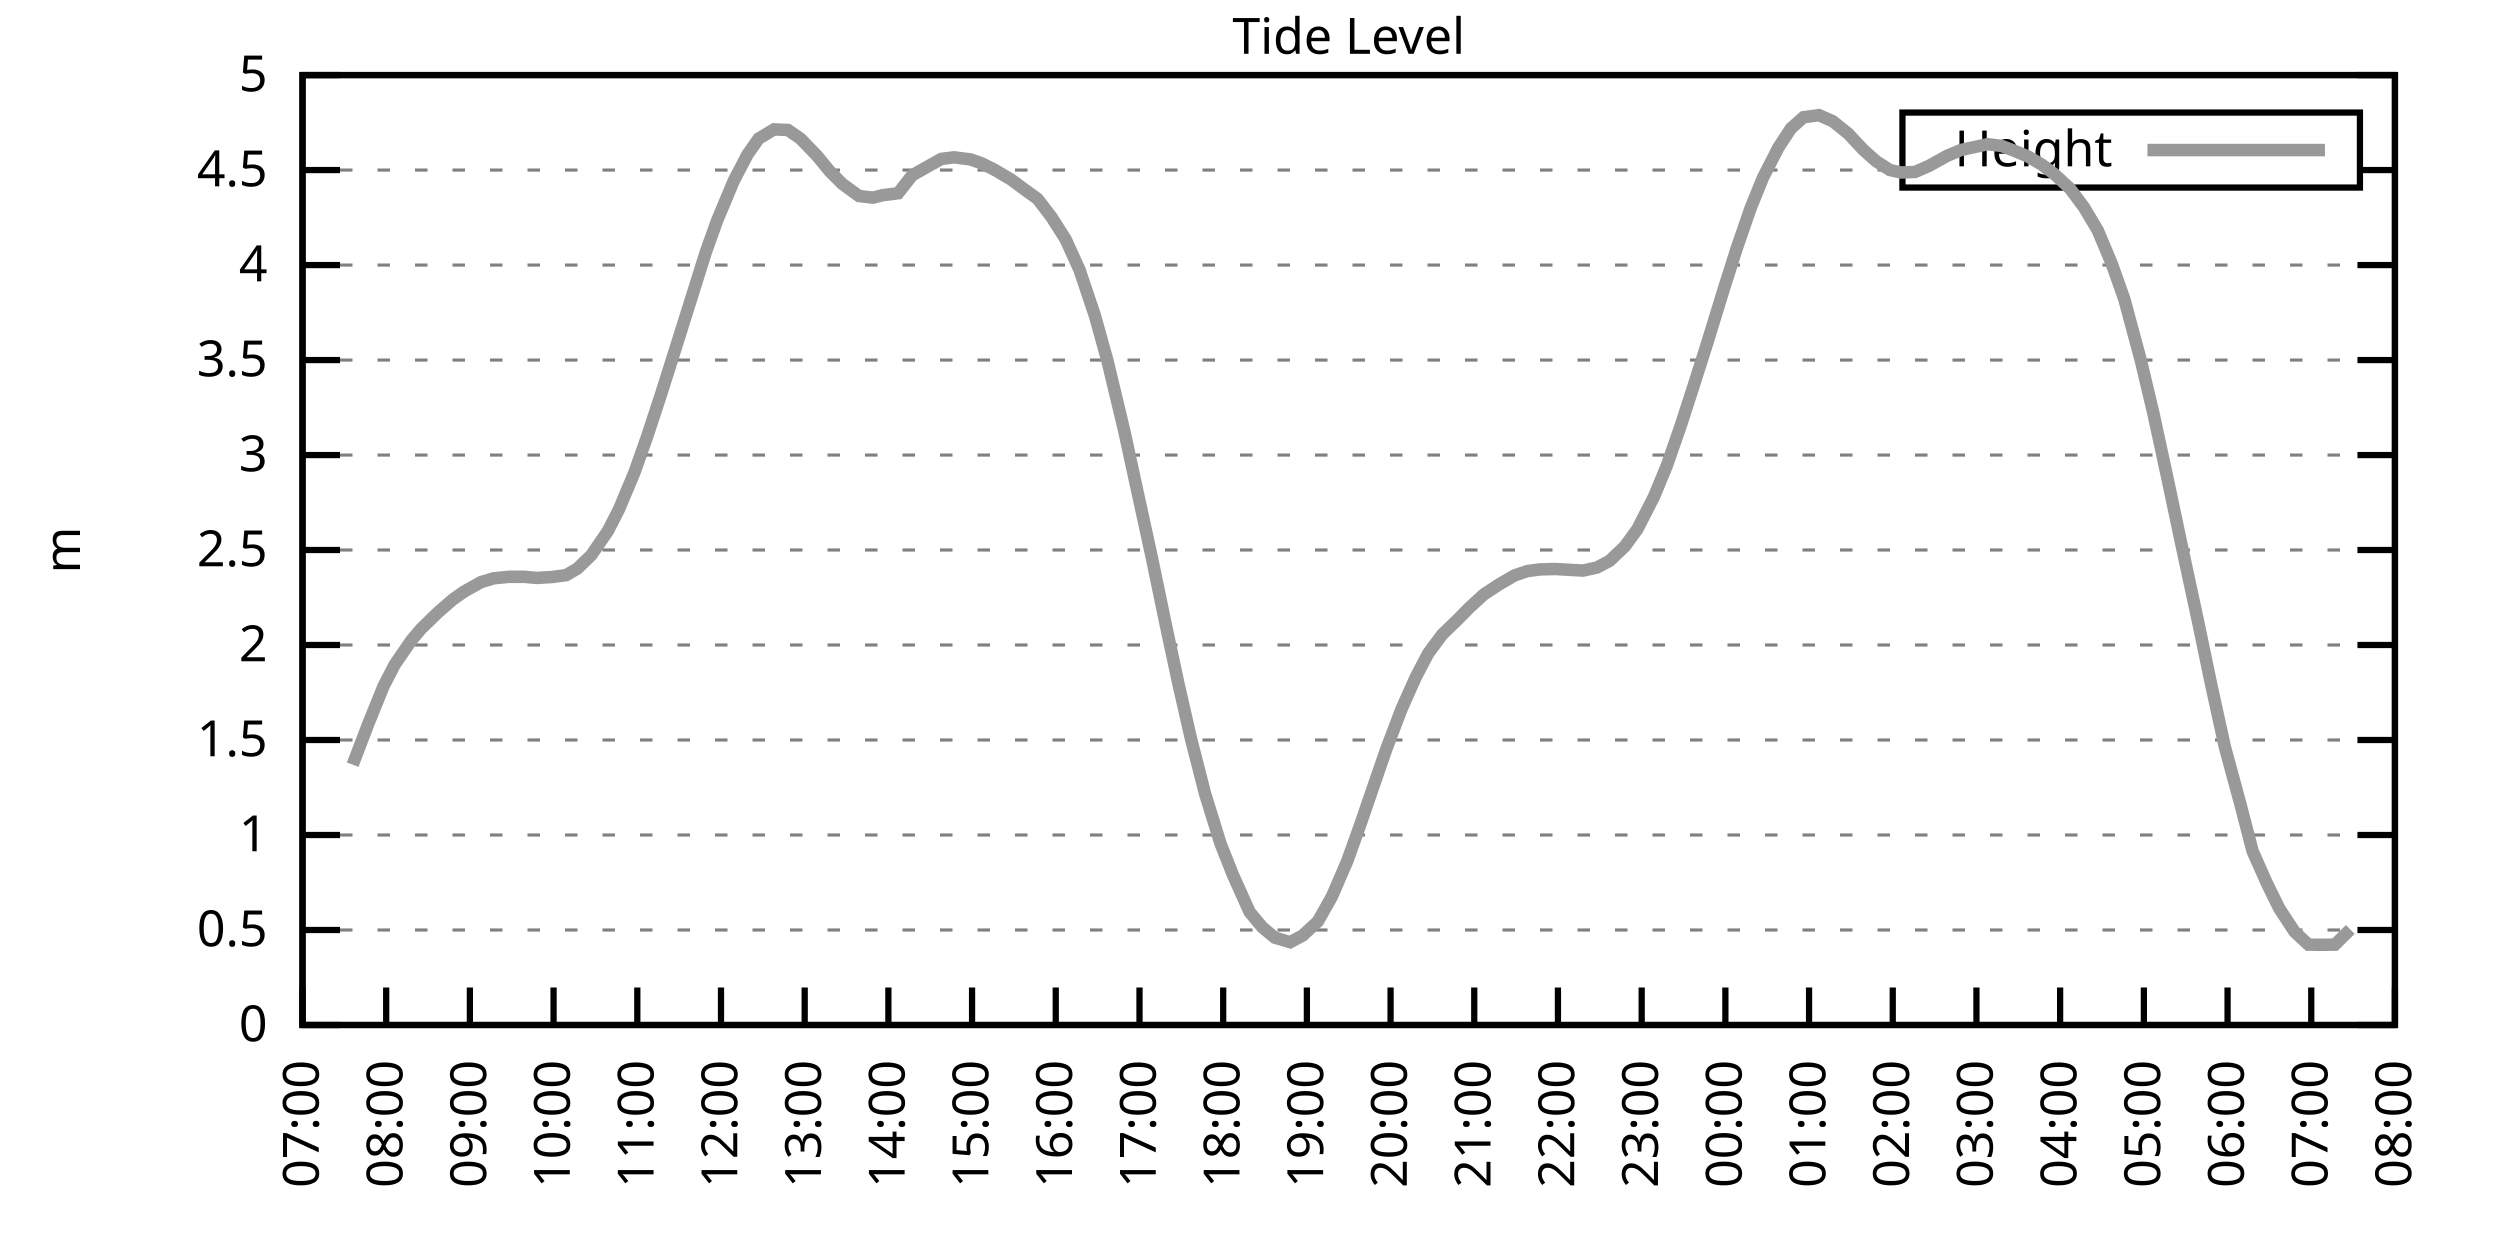
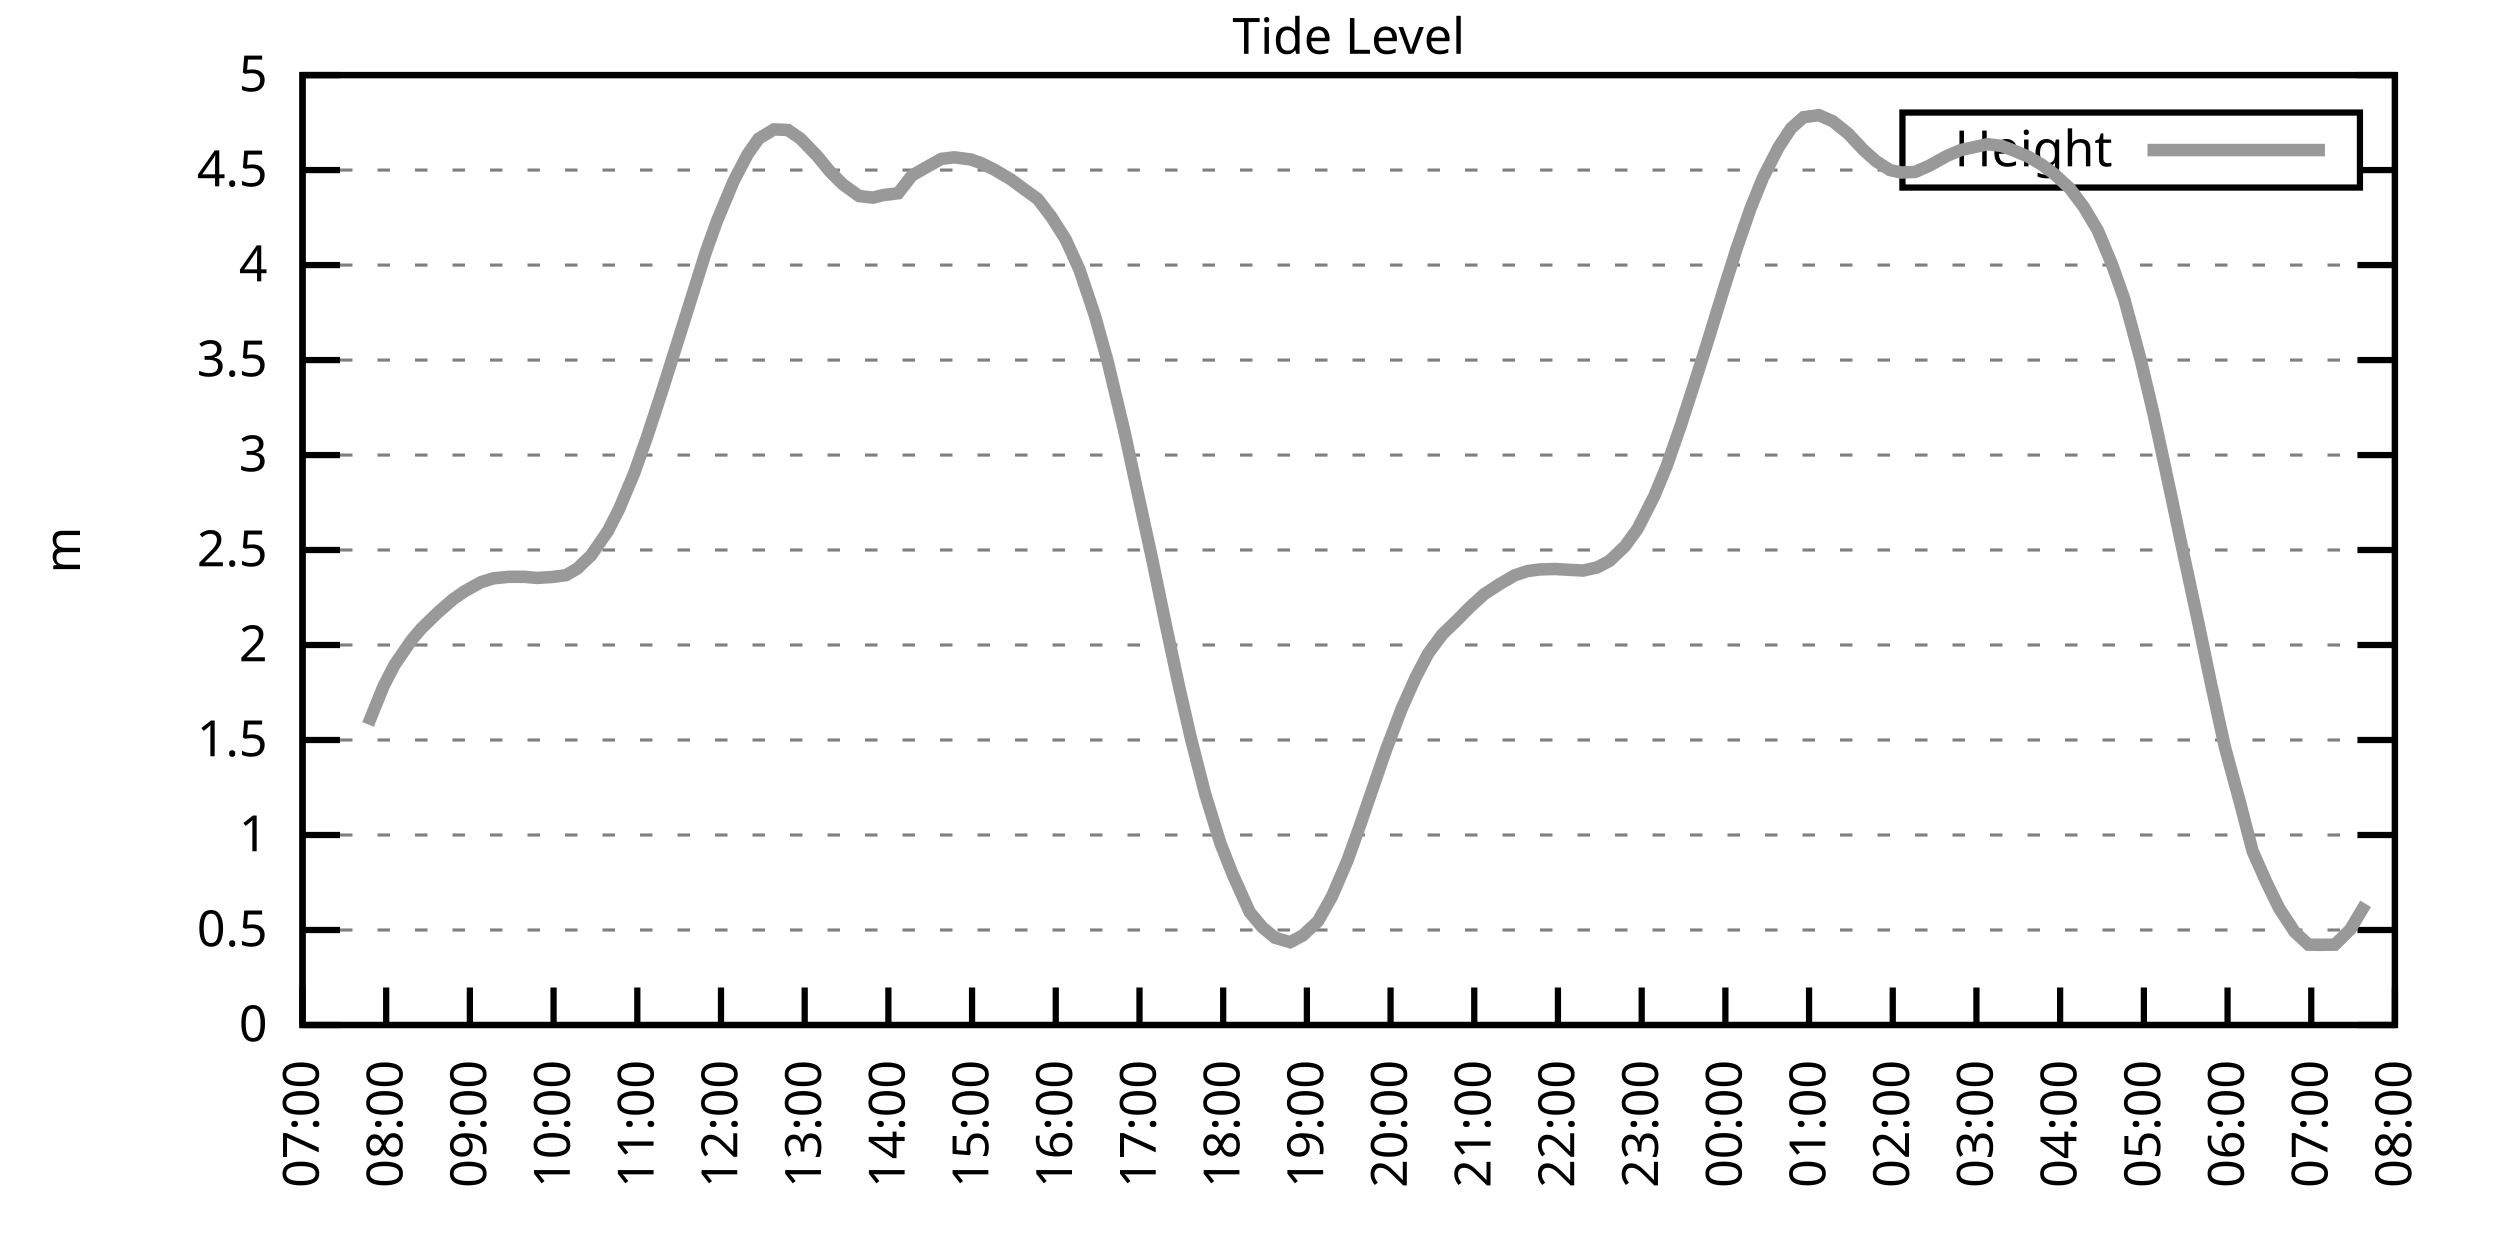
<svg xmlns="http://www.w3.org/2000/svg" xmlns:xlink="http://www.w3.org/1999/xlink" width="400" height="200" viewBox="0 0 400 200">
  <g id="gnuplot_canvas">
    <rect x="0" y="0" width="400" height="200" fill="none" />
    <defs>
      <circle id="gpDot" r="0.5" stroke-width="0.5" stroke="currentColor" />
      <path id="gpPt0" stroke-width="0.333" stroke="currentColor" d="M-1,0 h2 M0,-1 v2" />
      <path id="gpPt1" stroke-width="0.333" stroke="currentColor" d="M-1,-1 L1,1 M1,-1 L-1,1" />
      <path id="gpPt2" stroke-width="0.333" stroke="currentColor" d="M-1,0 L1,0 M0,-1 L0,1 M-1,-1 L1,1 M-1,1 L1,-1" />
      <rect id="gpPt3" stroke-width="0.333" stroke="currentColor" x="-1" y="-1" width="2" height="2" />
      <rect id="gpPt4" stroke-width="0.333" stroke="currentColor" fill="currentColor" x="-1" y="-1" width="2" height="2" />
      <circle id="gpPt5" stroke-width="0.333" stroke="currentColor" cx="0" cy="0" r="1" />
      <use xlink:href="#gpPt5" id="gpPt6" fill="currentColor" stroke="none" />
      <path id="gpPt7" stroke-width="0.333" stroke="currentColor" d="M0,-1.33 L-1.33,0.67 L1.33,0.67 z" />
      <use xlink:href="#gpPt7" id="gpPt8" fill="currentColor" stroke="none" />
      <use xlink:href="#gpPt7" id="gpPt9" stroke="currentColor" transform="rotate(180)" />
      <use xlink:href="#gpPt9" id="gpPt10" fill="currentColor" stroke="none" />
      <use xlink:href="#gpPt3" id="gpPt11" stroke="currentColor" transform="rotate(45)" />
      <use xlink:href="#gpPt11" id="gpPt12" fill="currentColor" stroke="none" />
      <path id="gpPt13" stroke-width="0.333" stroke="currentColor" d="M0,1.330 L1.265,0.411 L0.782,-1.067 L-0.782,-1.076 L-1.265,0.411 z" />
      <use xlink:href="#gpPt13" id="gpPt14" fill="currentColor" stroke="none" />
      <filter id="textbox" filterUnits="objectBoundingBox" x="0" y="0" height="1" width="1">
        <feFlood flood-color="white" flood-opacity="1" result="bgnd" />
        <feComposite in="SourceGraphic" in2="bgnd" operator="atop" />
      </filter>
      <filter id="greybox" filterUnits="objectBoundingBox" x="0" y="0" height="1" width="1">
        <feFlood flood-color="lightgrey" flood-opacity="1" result="grey" />
        <feComposite in="SourceGraphic" in2="grey" operator="atop" />
      </filter>
    </defs>
    <g fill="none" color="white" stroke="currentColor" stroke-width="1.00" stroke-linecap="butt" stroke-linejoin="miter">
</g>
    <g fill="none" color="black" stroke="currentColor" stroke-width="1.00" stroke-linecap="butt" stroke-linejoin="miter">
      <g stroke="none" shape-rendering="crispEdges">
        <polygon fill="rgb(255, 255, 255)" points="48.40,164.00 383.18,164.00 383.18,12.02 48.40,12.02 " />
      </g>
    </g>
    <g fill="none" color="black" stroke="currentColor" stroke-width="1.00" stroke-linecap="butt" stroke-linejoin="miter">
</g>
    <g fill="none" color="black" stroke="black" stroke-width="0.50" stroke-linecap="butt" stroke-linejoin="miter">
</g>
    <g fill="none" color="gray" stroke="currentColor" stroke-width="0.50" stroke-linecap="butt" stroke-linejoin="miter">
      <path stroke="gray" stroke-dasharray="2,4" class="gridline" d="M48.40,164.00 L383.19,164.00  " />
    </g>
    <g fill="none" color="gray" stroke="gray" stroke-width="1.00" stroke-linecap="butt" stroke-linejoin="miter">
</g>
    <g fill="none" color="black" stroke="currentColor" stroke-width="1.00" stroke-linecap="butt" stroke-linejoin="miter">
      <path stroke="black" d="M48.40,164.00 L54.40,164.00 M383.19,164.00 L377.19,164.00  " />
      <g transform="translate(42.80,166.60)" stroke="none" fill="black" font-family="Sans" font-size="8.00" text-anchor="end">
        <text>
          <tspan font-family="Sans"> 0</tspan>
        </text>
      </g>
    </g>
    <g fill="none" color="black" stroke="currentColor" stroke-width="1.00" stroke-linecap="butt" stroke-linejoin="miter">
</g>
    <g fill="none" color="black" stroke="black" stroke-width="0.50" stroke-linecap="butt" stroke-linejoin="miter">
</g>
    <g fill="none" color="gray" stroke="currentColor" stroke-width="0.50" stroke-linecap="butt" stroke-linejoin="miter">
      <path stroke="gray" stroke-dasharray="2,4" class="gridline" d="M48.40,148.80 L383.19,148.80  " />
    </g>
    <g fill="none" color="gray" stroke="gray" stroke-width="1.00" stroke-linecap="butt" stroke-linejoin="miter">
</g>
    <g fill="none" color="black" stroke="currentColor" stroke-width="1.00" stroke-linecap="butt" stroke-linejoin="miter">
      <path stroke="black" d="M48.40,148.80 L54.40,148.80 M383.19,148.80 L377.19,148.80  " />
      <g transform="translate(42.80,151.40)" stroke="none" fill="black" font-family="Sans" font-size="8.00" text-anchor="end">
        <text>
          <tspan font-family="Sans"> 0.5</tspan>
        </text>
      </g>
    </g>
    <g fill="none" color="black" stroke="currentColor" stroke-width="1.00" stroke-linecap="butt" stroke-linejoin="miter">
</g>
    <g fill="none" color="black" stroke="black" stroke-width="0.50" stroke-linecap="butt" stroke-linejoin="miter">
</g>
    <g fill="none" color="gray" stroke="currentColor" stroke-width="0.50" stroke-linecap="butt" stroke-linejoin="miter">
      <path stroke="gray" stroke-dasharray="2,4" class="gridline" d="M48.40,133.60 L383.19,133.60  " />
    </g>
    <g fill="none" color="gray" stroke="gray" stroke-width="1.00" stroke-linecap="butt" stroke-linejoin="miter">
</g>
    <g fill="none" color="black" stroke="currentColor" stroke-width="1.00" stroke-linecap="butt" stroke-linejoin="miter">
      <path stroke="black" d="M48.40,133.60 L54.40,133.60 M383.19,133.60 L377.19,133.60  " />
      <g transform="translate(42.80,136.20)" stroke="none" fill="black" font-family="Sans" font-size="8.00" text-anchor="end">
        <text>
          <tspan font-family="Sans"> 1</tspan>
        </text>
      </g>
    </g>
    <g fill="none" color="black" stroke="currentColor" stroke-width="1.00" stroke-linecap="butt" stroke-linejoin="miter">
</g>
    <g fill="none" color="black" stroke="black" stroke-width="0.50" stroke-linecap="butt" stroke-linejoin="miter">
</g>
    <g fill="none" color="gray" stroke="currentColor" stroke-width="0.50" stroke-linecap="butt" stroke-linejoin="miter">
      <path stroke="gray" stroke-dasharray="2,4" class="gridline" d="M48.40,118.40 L383.19,118.40  " />
    </g>
    <g fill="none" color="gray" stroke="gray" stroke-width="1.00" stroke-linecap="butt" stroke-linejoin="miter">
</g>
    <g fill="none" color="black" stroke="currentColor" stroke-width="1.00" stroke-linecap="butt" stroke-linejoin="miter">
      <path stroke="black" d="M48.40,118.40 L54.40,118.40 M383.19,118.40 L377.19,118.40  " />
      <g transform="translate(42.80,121.00)" stroke="none" fill="black" font-family="Sans" font-size="8.00" text-anchor="end">
        <text>
          <tspan font-family="Sans"> 1.5</tspan>
        </text>
      </g>
    </g>
    <g fill="none" color="black" stroke="currentColor" stroke-width="1.00" stroke-linecap="butt" stroke-linejoin="miter">
</g>
    <g fill="none" color="black" stroke="black" stroke-width="0.50" stroke-linecap="butt" stroke-linejoin="miter">
</g>
    <g fill="none" color="gray" stroke="currentColor" stroke-width="0.50" stroke-linecap="butt" stroke-linejoin="miter">
      <path stroke="gray" stroke-dasharray="2,4" class="gridline" d="M48.40,103.20 L383.19,103.20  " />
    </g>
    <g fill="none" color="gray" stroke="gray" stroke-width="1.00" stroke-linecap="butt" stroke-linejoin="miter">
</g>
    <g fill="none" color="black" stroke="currentColor" stroke-width="1.00" stroke-linecap="butt" stroke-linejoin="miter">
      <path stroke="black" d="M48.40,103.20 L54.40,103.20 M383.19,103.20 L377.19,103.20  " />
      <g transform="translate(42.80,105.80)" stroke="none" fill="black" font-family="Sans" font-size="8.00" text-anchor="end">
        <text>
          <tspan font-family="Sans"> 2</tspan>
        </text>
      </g>
    </g>
    <g fill="none" color="black" stroke="currentColor" stroke-width="1.00" stroke-linecap="butt" stroke-linejoin="miter">
</g>
    <g fill="none" color="black" stroke="black" stroke-width="0.50" stroke-linecap="butt" stroke-linejoin="miter">
</g>
    <g fill="none" color="gray" stroke="currentColor" stroke-width="0.50" stroke-linecap="butt" stroke-linejoin="miter">
      <path stroke="gray" stroke-dasharray="2,4" class="gridline" d="M48.40,88.00 L383.19,88.00  " />
    </g>
    <g fill="none" color="gray" stroke="gray" stroke-width="1.00" stroke-linecap="butt" stroke-linejoin="miter">
</g>
    <g fill="none" color="black" stroke="currentColor" stroke-width="1.00" stroke-linecap="butt" stroke-linejoin="miter">
      <path stroke="black" d="M48.40,88.00 L54.40,88.00 M383.19,88.00 L377.19,88.00  " />
      <g transform="translate(42.80,90.60)" stroke="none" fill="black" font-family="Sans" font-size="8.00" text-anchor="end">
        <text>
          <tspan font-family="Sans"> 2.5</tspan>
        </text>
      </g>
    </g>
    <g fill="none" color="black" stroke="currentColor" stroke-width="1.00" stroke-linecap="butt" stroke-linejoin="miter">
</g>
    <g fill="none" color="black" stroke="black" stroke-width="0.50" stroke-linecap="butt" stroke-linejoin="miter">
</g>
    <g fill="none" color="gray" stroke="currentColor" stroke-width="0.50" stroke-linecap="butt" stroke-linejoin="miter">
      <path stroke="gray" stroke-dasharray="2,4" class="gridline" d="M48.40,72.81 L383.19,72.81  " />
    </g>
    <g fill="none" color="gray" stroke="gray" stroke-width="1.00" stroke-linecap="butt" stroke-linejoin="miter">
</g>
    <g fill="none" color="black" stroke="currentColor" stroke-width="1.00" stroke-linecap="butt" stroke-linejoin="miter">
      <path stroke="black" d="M48.40,72.81 L54.40,72.81 M383.19,72.81 L377.19,72.81  " />
      <g transform="translate(42.80,75.41)" stroke="none" fill="black" font-family="Sans" font-size="8.00" text-anchor="end">
        <text>
          <tspan font-family="Sans"> 3</tspan>
        </text>
      </g>
    </g>
    <g fill="none" color="black" stroke="currentColor" stroke-width="1.00" stroke-linecap="butt" stroke-linejoin="miter">
</g>
    <g fill="none" color="black" stroke="black" stroke-width="0.50" stroke-linecap="butt" stroke-linejoin="miter">
</g>
    <g fill="none" color="gray" stroke="currentColor" stroke-width="0.50" stroke-linecap="butt" stroke-linejoin="miter">
      <path stroke="gray" stroke-dasharray="2,4" class="gridline" d="M48.40,57.61 L383.19,57.61  " />
    </g>
    <g fill="none" color="gray" stroke="gray" stroke-width="1.00" stroke-linecap="butt" stroke-linejoin="miter">
</g>
    <g fill="none" color="black" stroke="currentColor" stroke-width="1.00" stroke-linecap="butt" stroke-linejoin="miter">
      <path stroke="black" d="M48.40,57.61 L54.40,57.61 M383.19,57.61 L377.19,57.61  " />
      <g transform="translate(42.80,60.21)" stroke="none" fill="black" font-family="Sans" font-size="8.00" text-anchor="end">
        <text>
          <tspan font-family="Sans"> 3.5</tspan>
        </text>
      </g>
    </g>
    <g fill="none" color="black" stroke="currentColor" stroke-width="1.00" stroke-linecap="butt" stroke-linejoin="miter">
</g>
    <g fill="none" color="black" stroke="black" stroke-width="0.50" stroke-linecap="butt" stroke-linejoin="miter">
</g>
    <g fill="none" color="gray" stroke="currentColor" stroke-width="0.50" stroke-linecap="butt" stroke-linejoin="miter">
      <path stroke="gray" stroke-dasharray="2,4" class="gridline" d="M48.40,42.41 L383.19,42.41  " />
    </g>
    <g fill="none" color="gray" stroke="gray" stroke-width="1.00" stroke-linecap="butt" stroke-linejoin="miter">
</g>
    <g fill="none" color="black" stroke="currentColor" stroke-width="1.00" stroke-linecap="butt" stroke-linejoin="miter">
      <path stroke="black" d="M48.40,42.41 L54.40,42.41 M383.19,42.41 L377.19,42.41  " />
      <g transform="translate(42.80,45.01)" stroke="none" fill="black" font-family="Sans" font-size="8.00" text-anchor="end">
        <text>
          <tspan font-family="Sans"> 4</tspan>
        </text>
      </g>
    </g>
    <g fill="none" color="black" stroke="currentColor" stroke-width="1.00" stroke-linecap="butt" stroke-linejoin="miter">
</g>
    <g fill="none" color="black" stroke="black" stroke-width="0.50" stroke-linecap="butt" stroke-linejoin="miter">
</g>
    <g fill="none" color="gray" stroke="currentColor" stroke-width="0.50" stroke-linecap="butt" stroke-linejoin="miter">
      <path stroke="gray" stroke-dasharray="2,4" class="gridline" d="M48.40,27.21 L304.39,27.21 M377.59,27.21 L383.19,27.21  " />
    </g>
    <g fill="none" color="gray" stroke="gray" stroke-width="1.00" stroke-linecap="butt" stroke-linejoin="miter">
</g>
    <g fill="none" color="black" stroke="currentColor" stroke-width="1.00" stroke-linecap="butt" stroke-linejoin="miter">
      <path stroke="black" d="M48.40,27.21 L54.40,27.21 M383.19,27.21 L377.19,27.21  " />
      <g transform="translate(42.80,29.81)" stroke="none" fill="black" font-family="Sans" font-size="8.00" text-anchor="end">
        <text>
          <tspan font-family="Sans"> 4.5</tspan>
        </text>
      </g>
    </g>
    <g fill="none" color="black" stroke="currentColor" stroke-width="1.00" stroke-linecap="butt" stroke-linejoin="miter">
</g>
    <g fill="none" color="black" stroke="black" stroke-width="0.50" stroke-linecap="butt" stroke-linejoin="miter">
</g>
    <g fill="none" color="gray" stroke="currentColor" stroke-width="0.50" stroke-linecap="butt" stroke-linejoin="miter">
      <path stroke="gray" stroke-dasharray="2,4" class="gridline" d="M48.40,12.01 L383.19,12.01  " />
    </g>
    <g fill="none" color="gray" stroke="gray" stroke-width="1.00" stroke-linecap="butt" stroke-linejoin="miter">
</g>
    <g fill="none" color="black" stroke="currentColor" stroke-width="1.00" stroke-linecap="butt" stroke-linejoin="miter">
      <path stroke="black" d="M48.40,12.01 L54.40,12.01 M383.19,12.01 L377.19,12.01  " />
      <g transform="translate(42.80,14.61)" stroke="none" fill="black" font-family="Sans" font-size="8.00" text-anchor="end">
        <text>
          <tspan font-family="Sans"> 5</tspan>
        </text>
      </g>
    </g>
    <g fill="none" color="black" stroke="currentColor" stroke-width="1.00" stroke-linecap="butt" stroke-linejoin="miter">
      <path stroke="black" d="M48.40,164.00 L48.40,158.00  " />
      <g transform="translate(51.00,169.60) rotate(270.00)" stroke="none" fill="black" font-family="Sans" font-size="8.00" text-anchor="end">
        <text>
          <tspan font-family="Sans">07:00</tspan>
        </text>
      </g>
    </g>
    <g fill="none" color="black" stroke="currentColor" stroke-width="1.00" stroke-linecap="butt" stroke-linejoin="miter">
      <path stroke="black" d="M61.79,164.00 L61.79,158.00  " />
      <g transform="translate(64.39,169.60) rotate(270.00)" stroke="none" fill="black" font-family="Sans" font-size="8.00" text-anchor="end">
        <text>
          <tspan font-family="Sans">08:00</tspan>
        </text>
      </g>
    </g>
    <g fill="none" color="black" stroke="currentColor" stroke-width="1.00" stroke-linecap="butt" stroke-linejoin="miter">
      <path stroke="black" d="M75.18,164.00 L75.18,158.00  " />
      <g transform="translate(77.78,169.60) rotate(270.00)" stroke="none" fill="black" font-family="Sans" font-size="8.00" text-anchor="end">
        <text>
          <tspan font-family="Sans">09:00</tspan>
        </text>
      </g>
    </g>
    <g fill="none" color="black" stroke="currentColor" stroke-width="1.00" stroke-linecap="butt" stroke-linejoin="miter">
      <path stroke="black" d="M88.57,164.00 L88.57,158.00  " />
      <g transform="translate(91.17,169.60) rotate(270.00)" stroke="none" fill="black" font-family="Sans" font-size="8.00" text-anchor="end">
        <text>
          <tspan font-family="Sans">10:00</tspan>
        </text>
      </g>
    </g>
    <g fill="none" color="black" stroke="currentColor" stroke-width="1.00" stroke-linecap="butt" stroke-linejoin="miter">
      <path stroke="black" d="M101.97,164.00 L101.97,158.00  " />
      <g transform="translate(104.57,169.60) rotate(270.00)" stroke="none" fill="black" font-family="Sans" font-size="8.00" text-anchor="end">
        <text>
          <tspan font-family="Sans">11:00</tspan>
        </text>
      </g>
    </g>
    <g fill="none" color="black" stroke="currentColor" stroke-width="1.00" stroke-linecap="butt" stroke-linejoin="miter">
      <path stroke="black" d="M115.36,164.00 L115.36,158.00  " />
      <g transform="translate(117.96,169.60) rotate(270.00)" stroke="none" fill="black" font-family="Sans" font-size="8.00" text-anchor="end">
        <text>
          <tspan font-family="Sans">12:00</tspan>
        </text>
      </g>
    </g>
    <g fill="none" color="black" stroke="currentColor" stroke-width="1.00" stroke-linecap="butt" stroke-linejoin="miter">
      <path stroke="black" d="M128.75,164.00 L128.75,158.00  " />
      <g transform="translate(131.35,169.60) rotate(270.00)" stroke="none" fill="black" font-family="Sans" font-size="8.00" text-anchor="end">
        <text>
          <tspan font-family="Sans">13:00</tspan>
        </text>
      </g>
    </g>
    <g fill="none" color="black" stroke="currentColor" stroke-width="1.00" stroke-linecap="butt" stroke-linejoin="miter">
      <path stroke="black" d="M142.14,164.00 L142.14,158.00  " />
      <g transform="translate(144.74,169.60) rotate(270.00)" stroke="none" fill="black" font-family="Sans" font-size="8.00" text-anchor="end">
        <text>
          <tspan font-family="Sans">14:00</tspan>
        </text>
      </g>
    </g>
    <g fill="none" color="black" stroke="currentColor" stroke-width="1.00" stroke-linecap="butt" stroke-linejoin="miter">
      <path stroke="black" d="M155.53,164.00 L155.53,158.00  " />
      <g transform="translate(158.13,169.60) rotate(270.00)" stroke="none" fill="black" font-family="Sans" font-size="8.00" text-anchor="end">
        <text>
          <tspan font-family="Sans">15:00</tspan>
        </text>
      </g>
    </g>
    <g fill="none" color="black" stroke="currentColor" stroke-width="1.00" stroke-linecap="butt" stroke-linejoin="miter">
      <path stroke="black" d="M168.92,164.00 L168.92,158.00  " />
      <g transform="translate(171.52,169.60) rotate(270.00)" stroke="none" fill="black" font-family="Sans" font-size="8.00" text-anchor="end">
        <text>
          <tspan font-family="Sans">16:00</tspan>
        </text>
      </g>
    </g>
    <g fill="none" color="black" stroke="currentColor" stroke-width="1.00" stroke-linecap="butt" stroke-linejoin="miter">
      <path stroke="black" d="M182.32,164.00 L182.32,158.00  " />
      <g transform="translate(184.92,169.60) rotate(270.00)" stroke="none" fill="black" font-family="Sans" font-size="8.00" text-anchor="end">
        <text>
          <tspan font-family="Sans">17:00</tspan>
        </text>
      </g>
    </g>
    <g fill="none" color="black" stroke="currentColor" stroke-width="1.00" stroke-linecap="butt" stroke-linejoin="miter">
      <path stroke="black" d="M195.71,164.00 L195.71,158.00  " />
      <g transform="translate(198.31,169.60) rotate(270.00)" stroke="none" fill="black" font-family="Sans" font-size="8.00" text-anchor="end">
        <text>
          <tspan font-family="Sans">18:00</tspan>
        </text>
      </g>
    </g>
    <g fill="none" color="black" stroke="currentColor" stroke-width="1.00" stroke-linecap="butt" stroke-linejoin="miter">
      <path stroke="black" d="M209.10,164.00 L209.10,158.00  " />
      <g transform="translate(211.70,169.60) rotate(270.00)" stroke="none" fill="black" font-family="Sans" font-size="8.00" text-anchor="end">
        <text>
          <tspan font-family="Sans">19:00</tspan>
        </text>
      </g>
    </g>
    <g fill="none" color="black" stroke="currentColor" stroke-width="1.00" stroke-linecap="butt" stroke-linejoin="miter">
      <path stroke="black" d="M222.49,164.00 L222.49,158.00  " />
      <g transform="translate(225.09,169.60) rotate(270.00)" stroke="none" fill="black" font-family="Sans" font-size="8.00" text-anchor="end">
        <text>
          <tspan font-family="Sans">20:00</tspan>
        </text>
      </g>
    </g>
    <g fill="none" color="black" stroke="currentColor" stroke-width="1.00" stroke-linecap="butt" stroke-linejoin="miter">
      <path stroke="black" d="M235.88,164.00 L235.88,158.00  " />
      <g transform="translate(238.48,169.60) rotate(270.00)" stroke="none" fill="black" font-family="Sans" font-size="8.00" text-anchor="end">
        <text>
          <tspan font-family="Sans">21:00</tspan>
        </text>
      </g>
    </g>
    <g fill="none" color="black" stroke="currentColor" stroke-width="1.00" stroke-linecap="butt" stroke-linejoin="miter">
      <path stroke="black" d="M249.27,164.00 L249.27,158.00  " />
      <g transform="translate(251.87,169.60) rotate(270.00)" stroke="none" fill="black" font-family="Sans" font-size="8.00" text-anchor="end">
        <text>
          <tspan font-family="Sans">22:00</tspan>
        </text>
      </g>
    </g>
    <g fill="none" color="black" stroke="currentColor" stroke-width="1.00" stroke-linecap="butt" stroke-linejoin="miter">
      <path stroke="black" d="M262.67,164.00 L262.67,158.00  " />
      <g transform="translate(265.27,169.60) rotate(270.00)" stroke="none" fill="black" font-family="Sans" font-size="8.00" text-anchor="end">
        <text>
          <tspan font-family="Sans">23:00</tspan>
        </text>
      </g>
    </g>
    <g fill="none" color="black" stroke="currentColor" stroke-width="1.00" stroke-linecap="butt" stroke-linejoin="miter">
      <path stroke="black" d="M276.06,164.00 L276.06,158.00  " />
      <g transform="translate(278.66,169.60) rotate(270.00)" stroke="none" fill="black" font-family="Sans" font-size="8.00" text-anchor="end">
        <text>
          <tspan font-family="Sans">00:00</tspan>
        </text>
      </g>
    </g>
    <g fill="none" color="black" stroke="currentColor" stroke-width="1.00" stroke-linecap="butt" stroke-linejoin="miter">
      <path stroke="black" d="M289.45,164.00 L289.45,158.00  " />
      <g transform="translate(292.05,169.60) rotate(270.00)" stroke="none" fill="black" font-family="Sans" font-size="8.00" text-anchor="end">
        <text>
          <tspan font-family="Sans">01:00</tspan>
        </text>
      </g>
    </g>
    <g fill="none" color="black" stroke="currentColor" stroke-width="1.00" stroke-linecap="butt" stroke-linejoin="miter">
      <path stroke="black" d="M302.84,164.00 L302.84,158.00  " />
      <g transform="translate(305.44,169.60) rotate(270.00)" stroke="none" fill="black" font-family="Sans" font-size="8.00" text-anchor="end">
        <text>
          <tspan font-family="Sans">02:00</tspan>
        </text>
      </g>
    </g>
    <g fill="none" color="black" stroke="currentColor" stroke-width="1.00" stroke-linecap="butt" stroke-linejoin="miter">
      <path stroke="black" d="M316.23,164.00 L316.23,158.00  " />
      <g transform="translate(318.83,169.60) rotate(270.00)" stroke="none" fill="black" font-family="Sans" font-size="8.00" text-anchor="end">
        <text>
          <tspan font-family="Sans">03:00</tspan>
        </text>
      </g>
    </g>
    <g fill="none" color="black" stroke="currentColor" stroke-width="1.00" stroke-linecap="butt" stroke-linejoin="miter">
      <path stroke="black" d="M329.62,164.00 L329.62,158.00  " />
      <g transform="translate(332.22,169.60) rotate(270.00)" stroke="none" fill="black" font-family="Sans" font-size="8.00" text-anchor="end">
        <text>
          <tspan font-family="Sans">04:00</tspan>
        </text>
      </g>
    </g>
    <g fill="none" color="black" stroke="currentColor" stroke-width="1.00" stroke-linecap="butt" stroke-linejoin="miter">
      <path stroke="black" d="M343.02,164.00 L343.02,158.00  " />
      <g transform="translate(345.62,169.60) rotate(270.00)" stroke="none" fill="black" font-family="Sans" font-size="8.00" text-anchor="end">
        <text>
          <tspan font-family="Sans">05:00</tspan>
        </text>
      </g>
    </g>
    <g fill="none" color="black" stroke="currentColor" stroke-width="1.00" stroke-linecap="butt" stroke-linejoin="miter">
      <path stroke="black" d="M356.41,164.00 L356.41,158.00  " />
      <g transform="translate(359.01,169.60) rotate(270.00)" stroke="none" fill="black" font-family="Sans" font-size="8.00" text-anchor="end">
        <text>
          <tspan font-family="Sans">06:00</tspan>
        </text>
      </g>
    </g>
    <g fill="none" color="black" stroke="currentColor" stroke-width="1.00" stroke-linecap="butt" stroke-linejoin="miter">
      <path stroke="black" d="M369.80,164.00 L369.80,158.00  " />
      <g transform="translate(372.40,169.60) rotate(270.00)" stroke="none" fill="black" font-family="Sans" font-size="8.00" text-anchor="end">
        <text>
          <tspan font-family="Sans">07:00</tspan>
        </text>
      </g>
    </g>
    <g fill="none" color="black" stroke="currentColor" stroke-width="1.00" stroke-linecap="butt" stroke-linejoin="miter">
      <path stroke="black" d="M383.19,164.00 L383.19,158.00  " />
      <g transform="translate(385.79,169.60) rotate(270.00)" stroke="none" fill="black" font-family="Sans" font-size="8.00" text-anchor="end">
        <text>
          <tspan font-family="Sans">08:00</tspan>
        </text>
      </g>
    </g>
    <g fill="none" color="black" stroke="currentColor" stroke-width="1.00" stroke-linecap="butt" stroke-linejoin="miter">
</g>
    <g fill="none" color="black" stroke="currentColor" stroke-width="1.00" stroke-linecap="butt" stroke-linejoin="miter">
      <path stroke="black" d="M48.40,12.01 L48.40,164.00 L383.19,164.00 L383.19,12.01 L48.40,12.01 Z  " />
    </g>
    <g fill="none" color="black" stroke="currentColor" stroke-width="1.00" stroke-linecap="butt" stroke-linejoin="miter">
</g>
    <g fill="none" color="black" stroke="currentColor" stroke-width="1.00" stroke-linecap="butt" stroke-linejoin="miter">
      <path stroke="black" d="M304.39,30.01 L304.39,18.01 L377.59,18.01 L377.59,30.01 L304.39,30.01 Z  " />
    </g>
    <g id="Tide_level_plot_1">
      <g fill="none" color="white" stroke="black" stroke-width="2.00" stroke-linecap="butt" stroke-linejoin="miter">
</g>
      <g fill="none" color="black" stroke="currentColor" stroke-width="2.00" stroke-linecap="butt" stroke-linejoin="miter">
        <g transform="translate(337.99,26.61)" stroke="none" fill="black" font-family="Sans" font-size="8.00" text-anchor="end">
          <text>
            <tspan font-family="Sans">Height</tspan>
          </text>
        </g>
      </g>
      <g fill="none" color="black" stroke="currentColor" stroke-width="2.00" stroke-linecap="butt" stroke-linejoin="miter">
-         <path stroke="rgb(153, 153, 153)" d="M343.59,24.01 L371.99,24.01 M56.43,122.35 L58.89,115.91 L61.35,109.83 L63.13,106.37 L65.81,102.47 L67.37,100.62   L70.05,98.01 L72.50,95.88 L74.29,94.63 L76.97,93.14 L78.98,92.53 L81.43,92.29 L83.89,92.29 L85.90,92.47   L88.35,92.32 L90.58,92.02 L92.37,90.98 L94.60,88.83 L97.28,84.93 L99.06,81.44 L101.52,75.57 L103.53,69.89   L105.76,63.11 L107.99,56.06 L110.22,48.97 L112.90,40.43 L114.69,35.42 L117.37,29.00 L119.60,24.72 L121.38,22.19   L123.84,20.70 L126.07,20.80 L128.08,22.19 L130.76,24.96 L132.77,27.42 L134.78,29.43 L137.45,31.37 L139.69,31.62   L141.25,31.22 L143.70,30.92 L145.94,28.06 L148.61,26.54 L150.62,25.42 L152.63,25.17 L155.31,25.51 L157.10,26.15   L159.10,27.15 L161.78,28.73 L163.79,30.22 L166.02,31.83 L168.25,34.75 L170.49,38.27 L172.72,43.17 L175.17,50.46   L177.18,57.67 L179.86,68.85 L181.87,78.10 L184.32,89.34 L186.56,100.13 L188.57,109.50 L190.57,118.25 L192.81,126.98   L195.26,134.91 L197.27,139.99 L199.95,145.94 L201.96,148.35 L203.97,150.02 L206.42,150.75 L208.43,149.68 L210.88,147.40   L213.12,143.42 L215.57,137.74 L217.58,132.14 L219.59,126.28 L221.82,119.83 L224.28,113.36 L226.51,108.37 L228.52,104.54   L230.75,101.53 L233.20,99.16 L235.21,97.12 L237.44,95.09 L239.90,93.48 L242.36,92.05 L244.36,91.38 L246.37,91.11   L248.83,91.04 L251.06,91.17 L253.29,91.29 L255.52,90.80 L257.53,89.74 L259.99,87.40 L262.00,84.63 L264.67,79.40   L266.68,74.54 L268.92,68.09 L270.92,61.92 L273.16,54.87 L275.83,46.18 L277.84,39.85 L280.07,33.38 L282.08,28.42   L284.54,23.62 L286.55,20.55 L288.56,18.76 L291.01,18.42 L293.24,19.40 L295.70,21.37 L298.15,23.99 L300.16,25.78   L302.39,27.21 L304.18,27.60 L306.41,27.51 L308.64,26.54 L311.54,24.93 L313.78,23.99 L318.02,23.07 L320.25,23.35   L322.26,24.11 L324.49,25.05 L326.72,26.36 L328.73,27.88 L331.19,30.16 L333.42,33.14 L335.65,36.88 L337.88,42.20   L339.89,47.85 L342.57,57.82 L344.58,66.30 L346.81,76.61 L349.04,87.15 L351.72,99.59 L353.73,109.25 L355.96,119.44   L358.42,128.50 L360.42,136.19 L362.66,141.23 L364.66,145.31 L367.12,149.07 L369.35,151.14 L371.14,151.17 L373.59,151.14   L376.05,148.71  " />
+         <path stroke="rgb(153, 153, 153)" d="M343.59,24.01 L371.99,24.01 M58.89,115.91 L61.35,109.83 L63.13,106.37 L65.81,102.47 L67.37,100.62 L70.05,98.01   L72.50,95.88 L74.29,94.63 L76.97,93.14 L78.98,92.53 L81.43,92.29 L83.89,92.29 L85.90,92.47 L88.35,92.32   L90.58,92.02 L92.37,90.98 L94.60,88.83 L97.28,84.93 L99.06,81.44 L101.52,75.57 L103.53,69.89 L105.76,63.11   L107.99,56.06 L110.22,48.97 L112.90,40.43 L114.69,35.42 L117.37,29.00 L119.60,24.72 L121.38,22.19 L123.84,20.70   L126.07,20.80 L128.08,22.19 L130.76,24.96 L132.77,27.42 L134.78,29.43 L137.45,31.37 L139.69,31.62 L141.25,31.22   L143.70,30.92 L145.94,28.06 L148.61,26.54 L150.62,25.42 L152.63,25.17 L155.31,25.51 L157.10,26.15 L159.10,27.15   L161.78,28.73 L163.79,30.22 L166.02,31.83 L168.25,34.75 L170.49,38.27 L172.72,43.17 L175.17,50.46 L177.18,57.67   L179.86,68.85 L181.87,78.10 L184.32,89.34 L186.56,100.13 L188.57,109.50 L190.57,118.25 L192.81,126.98 L195.26,134.91   L197.27,139.99 L199.95,145.94 L201.96,148.35 L203.97,150.02 L206.42,150.75 L208.43,149.68 L210.88,147.40 L213.12,143.42   L215.57,137.74 L217.58,132.14 L219.59,126.28 L221.82,119.83 L224.28,113.36 L226.51,108.37 L228.52,104.54 L230.75,101.53   L233.20,99.16 L235.21,97.12 L237.44,95.09 L239.90,93.48 L242.36,92.05 L244.36,91.38 L246.37,91.11 L248.83,91.04   L251.06,91.17 L253.29,91.29 L255.52,90.80 L257.53,89.74 L259.99,87.40 L262.00,84.63 L264.67,79.40 L266.68,74.54   L268.92,68.09 L270.92,61.92 L273.16,54.87 L275.83,46.18 L277.84,39.85 L280.07,33.38 L282.08,28.42 L284.54,23.62   L286.55,20.55 L288.56,18.76 L291.01,18.42 L293.24,19.40 L295.70,21.37 L298.15,23.99 L300.16,25.78 L302.39,27.21   L304.18,27.60 L306.41,27.51 L308.64,26.54 L311.54,24.93 L313.78,23.99 L318.02,23.07 L320.25,23.35 L322.26,24.11   L324.49,25.05 L326.72,26.36 L328.73,27.88 L331.19,30.16 L333.42,33.14 L335.65,36.88 L337.88,42.20 L339.89,47.85   L342.57,57.82 L344.58,66.30 L346.81,76.61 L349.04,87.15 L351.72,99.59 L353.73,109.25 L355.96,119.44 L358.42,128.50   L360.42,136.19 L362.66,141.23 L364.66,145.31 L367.12,149.07 L369.35,151.14 L371.14,151.17 L373.59,151.14 L376.05,148.71   L378.50,144.61  " />
      </g>
    </g>
    <g fill="none" color="black" stroke="currentColor" stroke-width="2.00" stroke-linecap="butt" stroke-linejoin="miter">
</g>
    <g fill="none" color="black" stroke="black" stroke-width="1.00" stroke-linecap="butt" stroke-linejoin="miter">
</g>
    <g fill="none" color="black" stroke="currentColor" stroke-width="1.00" stroke-linecap="butt" stroke-linejoin="miter">
      <path stroke="black" d="M48.40,12.01 L48.40,164.00 L383.19,164.00 L383.19,12.01 L48.40,12.01 Z  " />
      <g transform="translate(12.80,88.01) rotate(270.00)" stroke="none" fill="black" font-family="Sans" font-size="8.00" text-anchor="middle">
        <text>
          <tspan font-family="Sans">m</tspan>
        </text>
      </g>
    </g>
    <g fill="none" color="black" stroke="currentColor" stroke-width="1.00" stroke-linecap="butt" stroke-linejoin="miter">
</g>
    <g fill="none" color="black" stroke="currentColor" stroke-width="1.00" stroke-linecap="butt" stroke-linejoin="miter">
      <g transform="translate(215.79,8.61)" stroke="none" fill="black" font-family="Sans" font-size="8.00" text-anchor="middle">
        <text>
          <tspan font-family="Sans">Tide Level</tspan>
        </text>
      </g>
    </g>
    <g fill="none" color="black" stroke="currentColor" stroke-width="1.00" stroke-linecap="butt" stroke-linejoin="miter">
</g>
  </g>
</svg>
